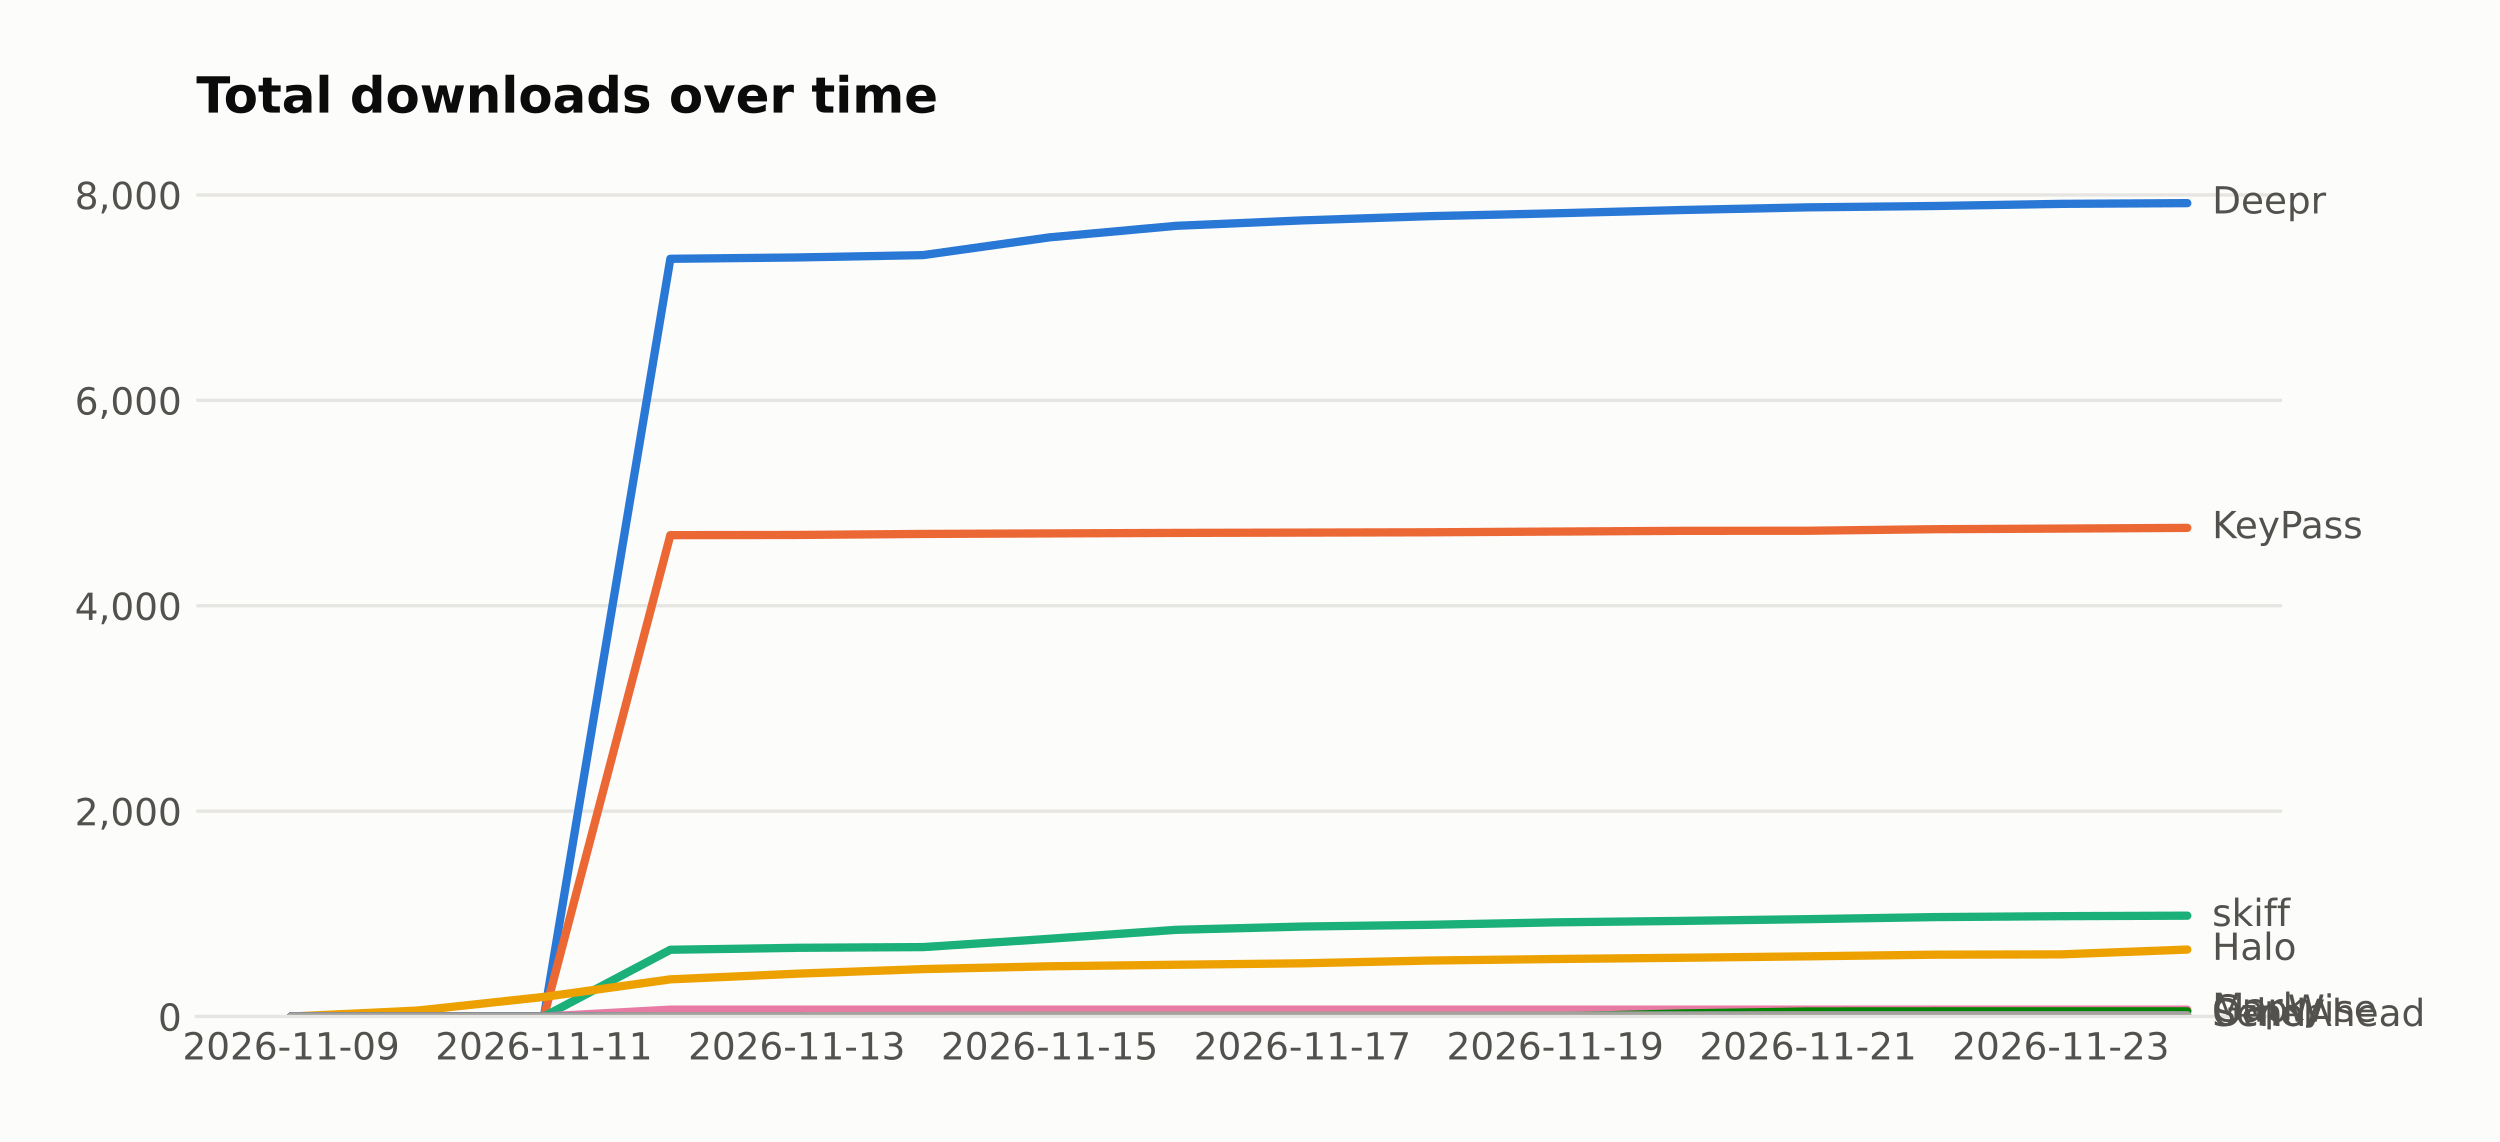
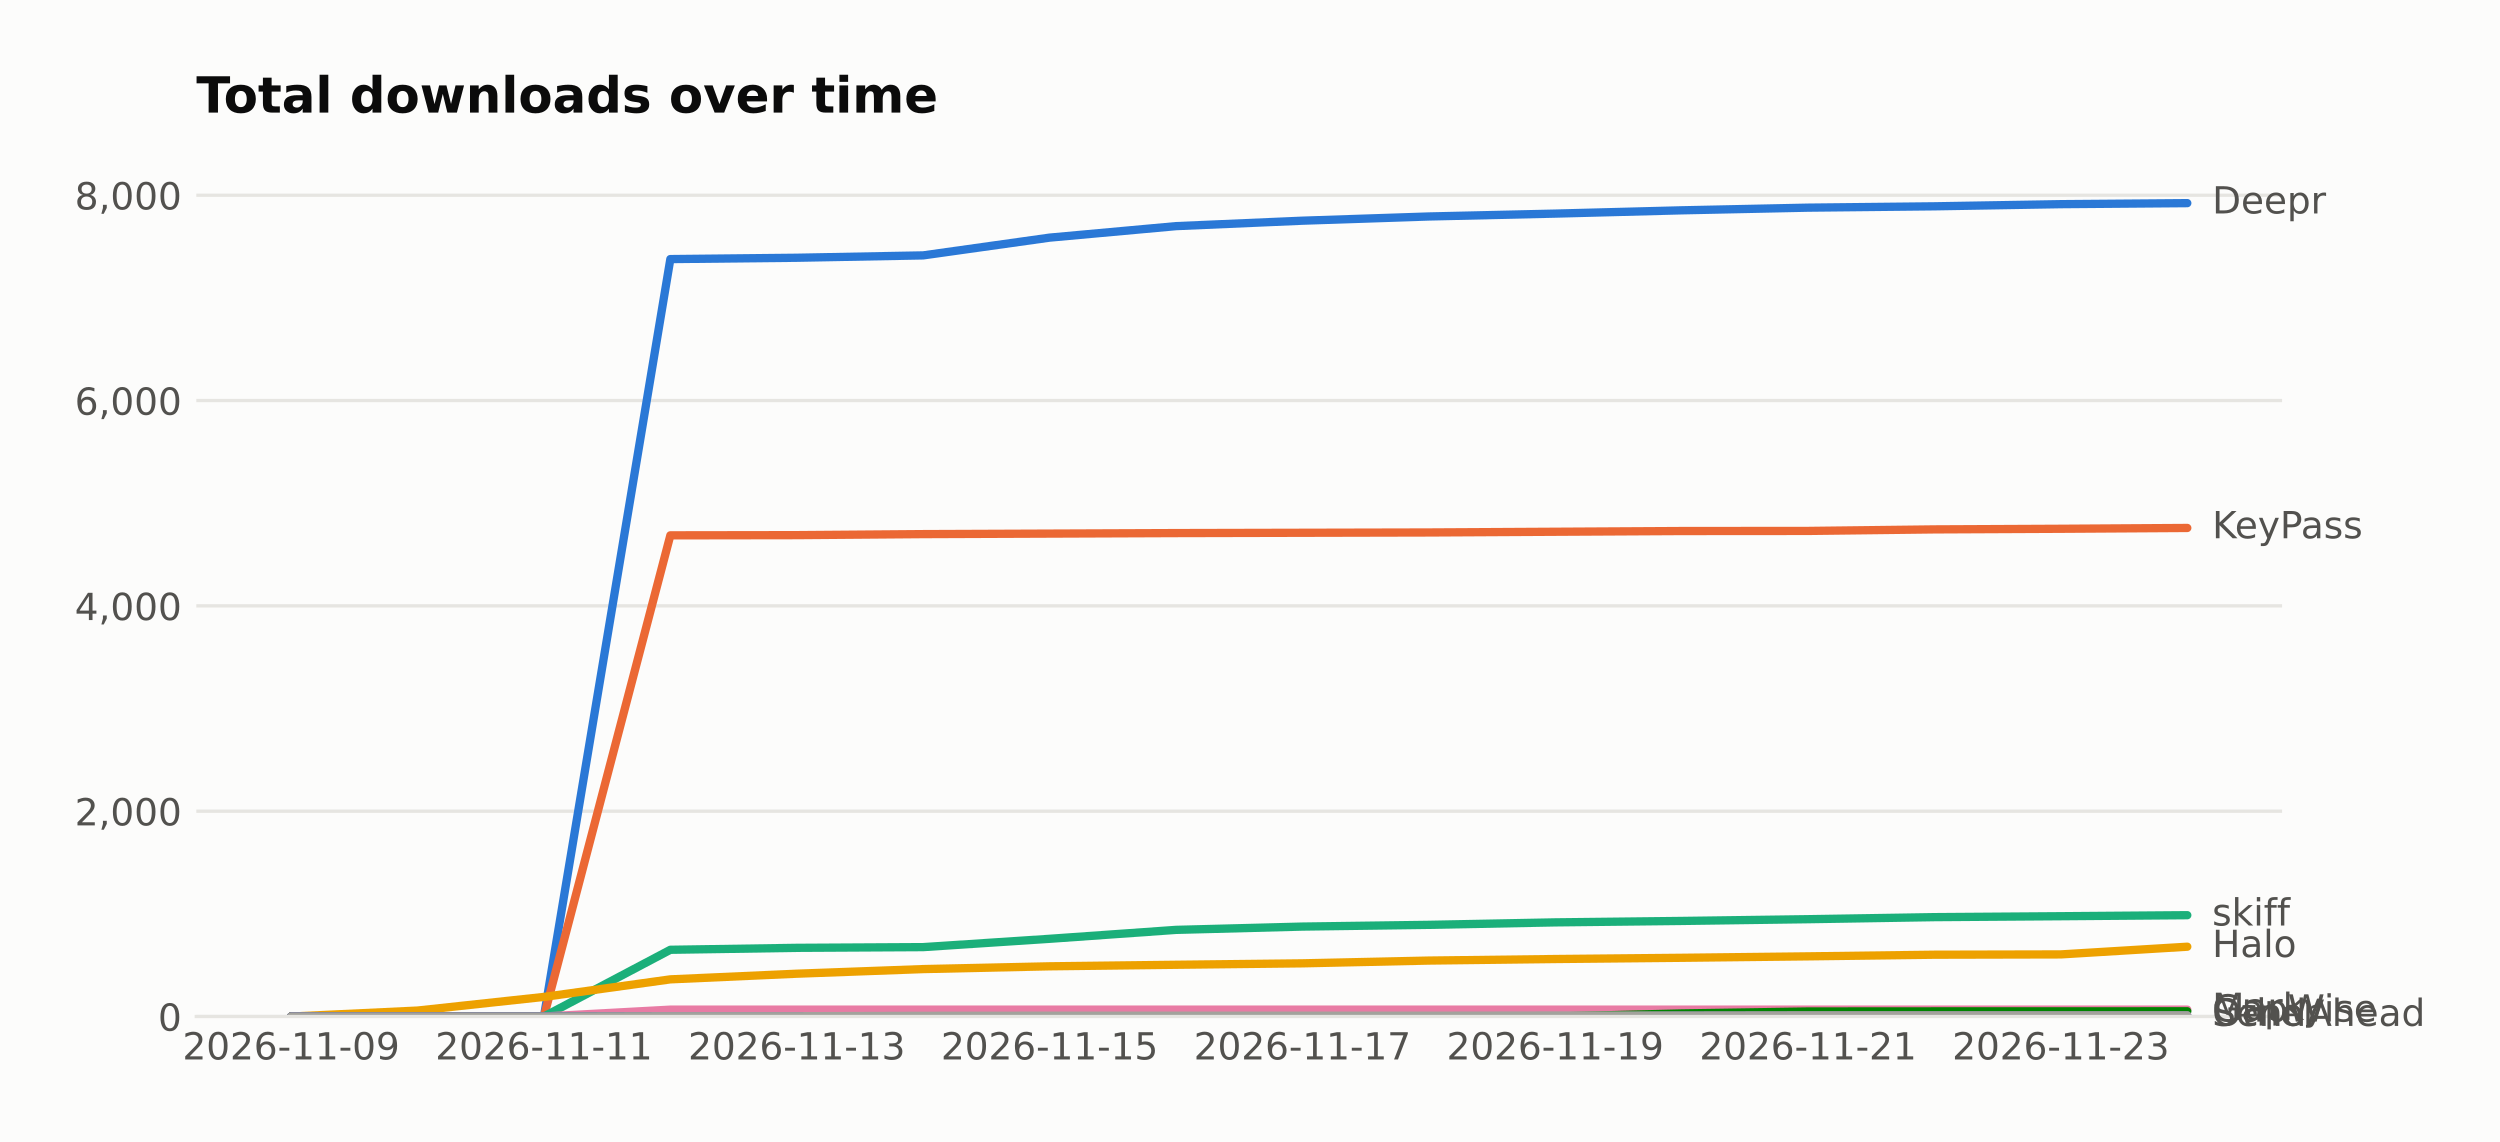
<svg xmlns="http://www.w3.org/2000/svg" width="601.934pt" height="274.96pt" viewBox="0 0 601.934 274.96" version="1.1">
  <defs>
    <style type="text/css">*{stroke-linejoin: round; stroke-linecap: butt}</style>
  </defs>
  <g id="figure_1">
    <g id="patch_1">
      <path d="M 0 274.96  L 601.934 274.96  L 601.934 0  L 0 0  z " style="fill: #fcfcfb" />
    </g>
    <g id="axes_1">
      <g id="patch_2">
        <path d="M 47.265 244.75  L 549.465 244.75  L 549.465 39.118  L 47.265 39.118  z " style="fill: #fcfcfb" />
      </g>
      <g id="matplotlib.axis_1">
        <g id="xtick_1">
          <g id="line2d_1" />
          <g id="text_1">
            <text style="fill: #52514e; font: 9px 'DejaVu Sans'; text-anchor: middle" x="70.093" y="255.089" transform="rotate(-0 70.09258 255.0887)">2026-11-09</text>
          </g>
        </g>
        <g id="xtick_2">
          <g id="line2d_2" />
          <g id="text_2">
            <text style="fill: #52514e; font: 9px 'DejaVu Sans'; text-anchor: middle" x="130.965" y="255.089" transform="rotate(-0 130.9653 255.0887)">2026-11-11</text>
          </g>
        </g>
        <g id="xtick_3">
          <g id="line2d_3" />
          <g id="text_3">
            <text style="fill: #52514e; font: 9px 'DejaVu Sans'; text-anchor: middle" x="191.838" y="255.089" transform="rotate(-0 191.838 255.0887)">2026-11-13</text>
          </g>
        </g>
        <g id="xtick_4">
          <g id="line2d_4" />
          <g id="text_4">
            <text style="fill: #52514e; font: 9px 'DejaVu Sans'; text-anchor: middle" x="252.711" y="255.089" transform="rotate(-0 252.7108 255.0887)">2026-11-15</text>
          </g>
        </g>
        <g id="xtick_5">
          <g id="line2d_5" />
          <g id="text_5">
            <text style="fill: #52514e; font: 9px 'DejaVu Sans'; text-anchor: middle" x="313.583" y="255.089" transform="rotate(-0 313.5835 255.0887)">2026-11-17</text>
          </g>
        </g>
        <g id="xtick_6">
          <g id="line2d_6" />
          <g id="text_6">
            <text style="fill: #52514e; font: 9px 'DejaVu Sans'; text-anchor: middle" x="374.456" y="255.089" transform="rotate(-0 374.4562 255.0887)">2026-11-19</text>
          </g>
        </g>
        <g id="xtick_7">
          <g id="line2d_7" />
          <g id="text_7">
            <text style="fill: #52514e; font: 9px 'DejaVu Sans'; text-anchor: middle" x="435.329" y="255.089" transform="rotate(-0 435.3289 255.0887)">2026-11-21</text>
          </g>
        </g>
        <g id="xtick_8">
          <g id="line2d_8" />
          <g id="text_8">
            <text style="fill: #52514e; font: 9px 'DejaVu Sans'; text-anchor: middle" x="496.202" y="255.089" transform="rotate(-0 496.2017 255.0887)">2026-11-23</text>
          </g>
        </g>
      </g>
      <g id="matplotlib.axis_2">
        <g id="ytick_1">
          <g id="line2d_9">
-             <path d="M 47.265 244.75  L 549.465 244.75  " clip-path="url(#pa9e6fd2729)" style="fill: none; stroke: #e6e5e1; stroke-width: 0.8; stroke-linecap: square" />
+             <path d="M 47.265 244.75  L 549.465 244.75  " clip-path="url(#p3d82c015e3)" style="fill: none; stroke: #e6e5e1; stroke-width: 0.8; stroke-linecap: square" />
          </g>
          <g id="line2d_10" />
          <g id="text_9">
            <text style="fill: #52514e; font: 9px 'DejaVu Sans'; text-anchor: end" x="43.765" y="248.169" transform="rotate(-0 43.76531 248.1694)">0</text>
          </g>
        </g>
        <g id="ytick_2">
          <g id="line2d_11">
-             <path d="M 47.265 195.296  L 549.465 195.296  " clip-path="url(#pa9e6fd2729)" style="fill: none; stroke: #e6e5e1; stroke-width: 0.8; stroke-linecap: square" />
+             <path d="M 47.265 195.314  L 549.465 195.314  " clip-path="url(#p3d82c015e3)" style="fill: none; stroke: #e6e5e1; stroke-width: 0.8; stroke-linecap: square" />
          </g>
          <g id="line2d_12" />
          <g id="text_10">
-             <text style="fill: #52514e; font: 9px 'DejaVu Sans'; text-anchor: end" x="43.765" y="198.715" transform="rotate(-0 43.76531 198.7149)">2,000</text>
+             <text style="fill: #52514e; font: 9px 'DejaVu Sans'; text-anchor: end" x="43.765" y="198.734" transform="rotate(-0 43.76531 198.7336)">2,000</text>
          </g>
        </g>
        <g id="ytick_3">
          <g id="line2d_13">
-             <path d="M 47.265 145.841  L 549.465 145.841  " clip-path="url(#pa9e6fd2729)" style="fill: none; stroke: #e6e5e1; stroke-width: 0.8; stroke-linecap: square" />
+             <path d="M 47.265 145.878  L 549.465 145.878  " clip-path="url(#p3d82c015e3)" style="fill: none; stroke: #e6e5e1; stroke-width: 0.8; stroke-linecap: square" />
          </g>
          <g id="line2d_14" />
          <g id="text_11">
-             <text style="fill: #52514e; font: 9px 'DejaVu Sans'; text-anchor: end" x="43.765" y="149.26" transform="rotate(-0 43.76531 149.2603)">4,000</text>
+             <text style="fill: #52514e; font: 9px 'DejaVu Sans'; text-anchor: end" x="43.765" y="149.298" transform="rotate(-0 43.76531 149.2978)">4,000</text>
          </g>
        </g>
        <g id="ytick_4">
          <g id="line2d_15">
-             <path d="M 47.265 96.386  L 549.465 96.386  " clip-path="url(#pa9e6fd2729)" style="fill: none; stroke: #e6e5e1; stroke-width: 0.8; stroke-linecap: square" />
+             <path d="M 47.265 96.443  L 549.465 96.443  " clip-path="url(#p3d82c015e3)" style="fill: none; stroke: #e6e5e1; stroke-width: 0.8; stroke-linecap: square" />
          </g>
          <g id="line2d_16" />
          <g id="text_12">
-             <text style="fill: #52514e; font: 9px 'DejaVu Sans'; text-anchor: end" x="43.765" y="99.806" transform="rotate(-0 43.76531 99.80579)">6,000</text>
+             <text style="fill: #52514e; font: 9px 'DejaVu Sans'; text-anchor: end" x="43.765" y="99.862" transform="rotate(-0 43.76531 99.86196)">6,000</text>
          </g>
        </g>
        <g id="ytick_5">
          <g id="line2d_17">
-             <path d="M 47.265 46.932  L 549.465 46.932  " clip-path="url(#pa9e6fd2729)" style="fill: none; stroke: #e6e5e1; stroke-width: 0.8; stroke-linecap: square" />
+             <path d="M 47.265 47.007  L 549.465 47.007  " clip-path="url(#p3d82c015e3)" style="fill: none; stroke: #e6e5e1; stroke-width: 0.8; stroke-linecap: square" />
          </g>
          <g id="line2d_18" />
          <g id="text_13">
-             <text style="fill: #52514e; font: 9px 'DejaVu Sans'; text-anchor: end" x="43.765" y="50.351" transform="rotate(-0 43.76531 50.35124)">8,000</text>
+             <text style="fill: #52514e; font: 9px 'DejaVu Sans'; text-anchor: end" x="43.765" y="50.426" transform="rotate(-0 43.76531 50.42614)">8,000</text>
          </g>
        </g>
      </g>
      <g id="line2d_19">
-         <path d="M 70.093 244.75  L 100.529 244.75  L 130.965 244.75  L 161.402 62.312  L 191.838 61.991  L 222.274 61.422  L 252.711 57.144  L 283.147 54.375  L 313.583 53.064  L 344.02 52.05  L 374.456 51.358  L 404.893 50.567  L 435.329 49.924  L 465.765 49.602  L 496.202 49.083  L 526.638 48.91  " clip-path="url(#pa9e6fd2729)" style="fill: none; stroke: #2a78d6; stroke-width: 2; stroke-linecap: round" />
+         <path d="M 70.093 244.75  L 100.529 244.75  L 130.965 244.75  L 161.402 62.381  L 191.838 62.06  L 222.274 61.492  L 252.711 57.215  L 283.147 54.447  L 313.583 53.137  L 344.02 52.123  L 374.456 51.431  L 404.893 50.64  L 435.329 49.998  L 465.765 49.676  L 496.202 49.157  L 526.638 48.91  " clip-path="url(#p3d82c015e3)" style="fill: none; stroke: #2a78d6; stroke-width: 2; stroke-linecap: round" />
      </g>
      <g id="line2d_20">
-         <path d="M 70.093 244.75  L 100.529 244.75  L 130.965 244.75  L 161.402 128.853  L 191.838 128.804  L 222.274 128.557  L 252.711 128.433  L 283.147 128.309  L 313.583 128.235  L 344.02 128.161  L 374.456 127.988  L 404.893 127.815  L 435.329 127.79  L 465.765 127.419  L 496.202 127.271  L 526.638 127.098  " clip-path="url(#pa9e6fd2729)" style="fill: none; stroke: #eb6834; stroke-width: 2; stroke-linecap: round" />
+         <path d="M 70.093 244.75  L 100.529 244.75  L 130.965 244.75  L 161.402 128.897  L 191.838 128.848  L 222.274 128.601  L 252.711 128.477  L 283.147 128.353  L 313.583 128.279  L 344.02 128.205  L 374.456 128.032  L 404.893 127.859  L 435.329 127.834  L 465.765 127.464  L 496.202 127.315  L 526.638 127.118  " clip-path="url(#p3d82c015e3)" style="fill: none; stroke: #eb6834; stroke-width: 2; stroke-linecap: round" />
      </g>
      <g id="line2d_21">
-         <path d="M 70.093 244.75  L 100.529 244.75  L 130.965 244.75  L 161.402 228.677  L 191.838 228.208  L 222.274 228.034  L 252.711 226.032  L 283.147 223.88  L 313.583 223.089  L 344.02 222.669  L 374.456 222.075  L 404.893 221.729  L 435.329 221.309  L 465.765 220.814  L 496.202 220.592  L 526.638 220.468  " clip-path="url(#pa9e6fd2729)" style="fill: none; stroke: #1baf7a; stroke-width: 2; stroke-linecap: round" />
+         <path d="M 70.093 244.75  L 100.529 244.75  L 130.965 244.75  L 161.402 228.683  L 191.838 228.214  L 222.274 228.041  L 252.711 226.039  L 283.147 223.888  L 313.583 223.097  L 344.02 222.677  L 374.456 222.084  L 404.893 221.738  L 435.329 221.318  L 465.765 220.823  L 496.202 220.601  L 526.638 220.354  " clip-path="url(#p3d82c015e3)" style="fill: none; stroke: #1baf7a; stroke-width: 2; stroke-linecap: round" />
      </g>
      <g id="line2d_22">
-         <path d="M 70.093 244.75  L 100.529 243.316  L 130.965 240.027  L 161.402 235.799  L 191.838 234.439  L 222.274 233.326  L 252.711 232.658  L 283.147 232.288  L 313.583 231.941  L 344.02 231.274  L 374.456 230.903  L 404.893 230.606  L 435.329 230.26  L 465.765 229.864  L 496.202 229.79  L 526.638 228.628  " clip-path="url(#pa9e6fd2729)" style="fill: none; stroke: #eda100; stroke-width: 2; stroke-linecap: round" />
+         <path d="M 70.093 244.75  L 100.529 243.316  L 130.965 240.029  L 161.402 235.802  L 191.838 234.443  L 222.274 233.33  L 252.711 232.663  L 283.147 232.292  L 313.583 231.946  L 344.02 231.279  L 374.456 230.908  L 404.893 230.611  L 435.329 230.265  L 465.765 229.87  L 496.202 229.796  L 526.638 227.942  " clip-path="url(#p3d82c015e3)" style="fill: none; stroke: #eda100; stroke-width: 2; stroke-linecap: round" />
      </g>
      <g id="line2d_23">
-         <path d="M 70.093 244.75  L 100.529 244.75  L 130.965 244.75  L 161.402 243.093  L 191.838 243.093  L 222.274 243.093  L 252.711 243.093  L 283.147 243.093  L 313.583 243.093  L 344.02 243.093  L 374.456 243.093  L 404.893 243.093  L 435.329 243.093  L 465.765 243.093  L 496.202 243.093  L 526.638 243.093  " clip-path="url(#pa9e6fd2729)" style="fill: none; stroke: #e87ba4; stroke-width: 2; stroke-linecap: round" />
+         <path d="M 70.093 244.75  L 100.529 244.75  L 130.965 244.75  L 161.402 243.094  L 191.838 243.094  L 222.274 243.094  L 252.711 243.094  L 283.147 243.094  L 313.583 243.094  L 344.02 243.094  L 374.456 243.094  L 404.893 243.094  L 435.329 243.094  L 465.765 243.094  L 496.202 243.094  L 526.638 243.094  " clip-path="url(#p3d82c015e3)" style="fill: none; stroke: #e87ba4; stroke-width: 2; stroke-linecap: round" />
      </g>
      <g id="line2d_24">
-         <path d="M 70.093 244.75  L 100.529 244.75  L 130.965 244.75  L 161.402 244.75  L 191.838 244.75  L 222.274 244.75  L 252.711 244.75  L 283.147 244.75  L 313.583 244.75  L 344.02 244.75  L 374.456 244.75  L 404.893 244.008  L 435.329 243.538  L 465.765 243.514  L 496.202 243.514  L 526.638 243.514  " clip-path="url(#pa9e6fd2729)" style="fill: none; stroke: #008300; stroke-width: 2; stroke-linecap: round" />
+         <path d="M 70.093 244.75  L 100.529 244.75  L 130.965 244.75  L 161.402 244.75  L 191.838 244.75  L 222.274 244.75  L 252.711 244.75  L 283.147 244.75  L 313.583 244.75  L 344.02 244.75  L 374.456 244.75  L 404.893 244.009  L 435.329 243.539  L 465.765 243.514  L 496.202 243.514  L 526.638 243.49  " clip-path="url(#p3d82c015e3)" style="fill: none; stroke: #008300; stroke-width: 2; stroke-linecap: round" />
      </g>
      <g id="line2d_25">
-         <path d="M 70.093 244.75  L 100.529 244.75  L 130.965 244.75  L 161.402 244.75  L 191.838 244.75  L 222.274 244.75  L 252.711 244.75  L 283.147 244.75  L 313.583 244.75  L 344.02 244.75  L 374.456 244.75  L 404.893 244.577  L 435.329 244.577  L 465.765 244.552  L 496.202 244.552  L 526.638 244.552  " clip-path="url(#pa9e6fd2729)" style="fill: none; stroke: #6250d6; stroke-width: 2; stroke-linecap: round" />
+         <path d="M 70.093 244.75  L 100.529 244.75  L 130.965 244.75  L 161.402 244.75  L 191.838 244.75  L 222.274 244.75  L 252.711 244.75  L 283.147 244.75  L 313.583 244.75  L 344.02 244.75  L 374.456 244.75  L 404.893 244.577  L 435.329 244.577  L 465.765 244.552  L 496.202 244.552  L 526.638 244.528  " clip-path="url(#p3d82c015e3)" style="fill: none; stroke: #6250d6; stroke-width: 2; stroke-linecap: round" />
      </g>
      <g id="line2d_26">
-         <path d="M 70.093 244.75  L 100.529 244.75  L 130.965 244.75  L 161.402 244.676  L 191.838 244.676  L 222.274 244.577  L 252.711 244.552  L 283.147 244.552  L 313.583 244.552  L 344.02 244.552  L 374.456 244.503  L 404.893 244.503  L 435.329 244.453  L 465.765 244.453  L 496.202 244.453  L 526.638 244.453  " clip-path="url(#pa9e6fd2729)" style="fill: none; stroke: #a3a29c; stroke-width: 2; stroke-linecap: round" />
+         <path d="M 70.093 244.75  L 100.529 244.75  L 130.965 244.75  L 161.402 244.676  L 191.838 244.676  L 222.274 244.577  L 252.711 244.552  L 283.147 244.552  L 313.583 244.552  L 344.02 244.552  L 374.456 244.503  L 404.893 244.503  L 435.329 244.454  L 465.765 244.454  L 496.202 244.454  L 526.638 244.454  " clip-path="url(#p3d82c015e3)" style="fill: none; stroke: #a3a29c; stroke-width: 2; stroke-linecap: round" />
      </g>
      <g id="patch_3">
        <path d="M 47.265 244.75  L 549.465 244.75  " style="fill: none; stroke: #e6e5e1; stroke-width: 0.8; stroke-linejoin: miter; stroke-linecap: square" />
      </g>
      <g id="text_14">
        <text style="fill: #52514e; font: 9px 'DejaVu Sans'; text-anchor: start" x="532.638" y="51.394" transform="rotate(-0 532.638 51.39356)">Deepr</text>
      </g>
      <g id="text_15">
-         <text style="fill: #52514e; font: 9px 'DejaVu Sans'; text-anchor: start" x="532.638" y="129.581" transform="rotate(-0 532.638 129.5812)">KeyPass</text>
+         <text style="fill: #52514e; font: 9px 'DejaVu Sans'; text-anchor: start" x="532.638" y="129.601" transform="rotate(-0 532.638 129.601)">KeyPass</text>
      </g>
      <g id="text_16">
-         <text style="fill: #52514e; font: 9px 'DejaVu Sans'; text-anchor: start" x="532.638" y="222.951" transform="rotate(-0 532.638 222.9514)">skiff</text>
+         <text style="fill: #52514e; font: 9px 'DejaVu Sans'; text-anchor: start" x="532.638" y="222.837" transform="rotate(-0 532.638 222.837)">skiff</text>
      </g>
      <g id="text_17">
-         <text style="fill: #52514e; font: 9px 'DejaVu Sans'; text-anchor: start" x="532.638" y="231.111" transform="rotate(-0 532.638 231.1114)">Halo</text>
+         <text style="fill: #52514e; font: 9px 'DejaVu Sans'; text-anchor: start" x="532.638" y="230.425" transform="rotate(-0 532.638 230.4254)">Halo</text>
      </g>
      <g id="text_18">
-         <text style="fill: #52514e; font: 9px 'DejaVu Sans'; text-anchor: start" x="532.638" y="245.577" transform="rotate(-0 532.638 245.5768)">Marky</text>
+         <text style="fill: #52514e; font: 9px 'DejaVu Sans'; text-anchor: start" x="532.638" y="245.577" transform="rotate(-0 532.638 245.5775)">Marky</text>
      </g>
      <g id="text_19">
-         <text style="fill: #52514e; font: 9px 'DejaVu Sans'; text-anchor: start" x="532.638" y="245.997" transform="rotate(-0 532.638 245.9972)">GapWise</text>
+         <text style="fill: #52514e; font: 9px 'DejaVu Sans'; text-anchor: start" x="532.638" y="245.973" transform="rotate(-0 532.638 245.9729)">GapWise</text>
      </g>
      <g id="text_20">
-         <text style="fill: #52514e; font: 9px 'DejaVu Sans'; text-anchor: start" x="532.638" y="247.036" transform="rotate(-0 532.638 247.0357)">SendAhead</text>
+         <text style="fill: #52514e; font: 9px 'DejaVu Sans'; text-anchor: start" x="532.638" y="247.011" transform="rotate(-0 532.638 247.0111)">SendAhead</text>
      </g>
      <g id="text_21">
-         <text style="fill: #52514e; font: 9px 'DejaVu Sans'; text-anchor: start" x="532.638" y="246.937" transform="rotate(-0 532.638 246.9368)">Other</text>
+         <text style="fill: #52514e; font: 9px 'DejaVu Sans'; text-anchor: start" x="532.638" y="246.937" transform="rotate(-0 532.638 246.9369)">Other</text>
      </g>
      <g id="text_22">
        <text style="fill: #0b0b0b; font: 700 12px 'DejaVu Sans'; text-anchor: start" x="47.265" y="27.118" transform="rotate(-0 47.26531 27.11812)">Total downloads over time</text>
      </g>
    </g>
  </g>
  <defs>
-     <clipPath id="pa9e6fd2729">
+     <clipPath id="p3d82c015e3">
      <rect x="47.265" y="39.118" width="502.2" height="205.632" />
    </clipPath>
  </defs>
</svg>
